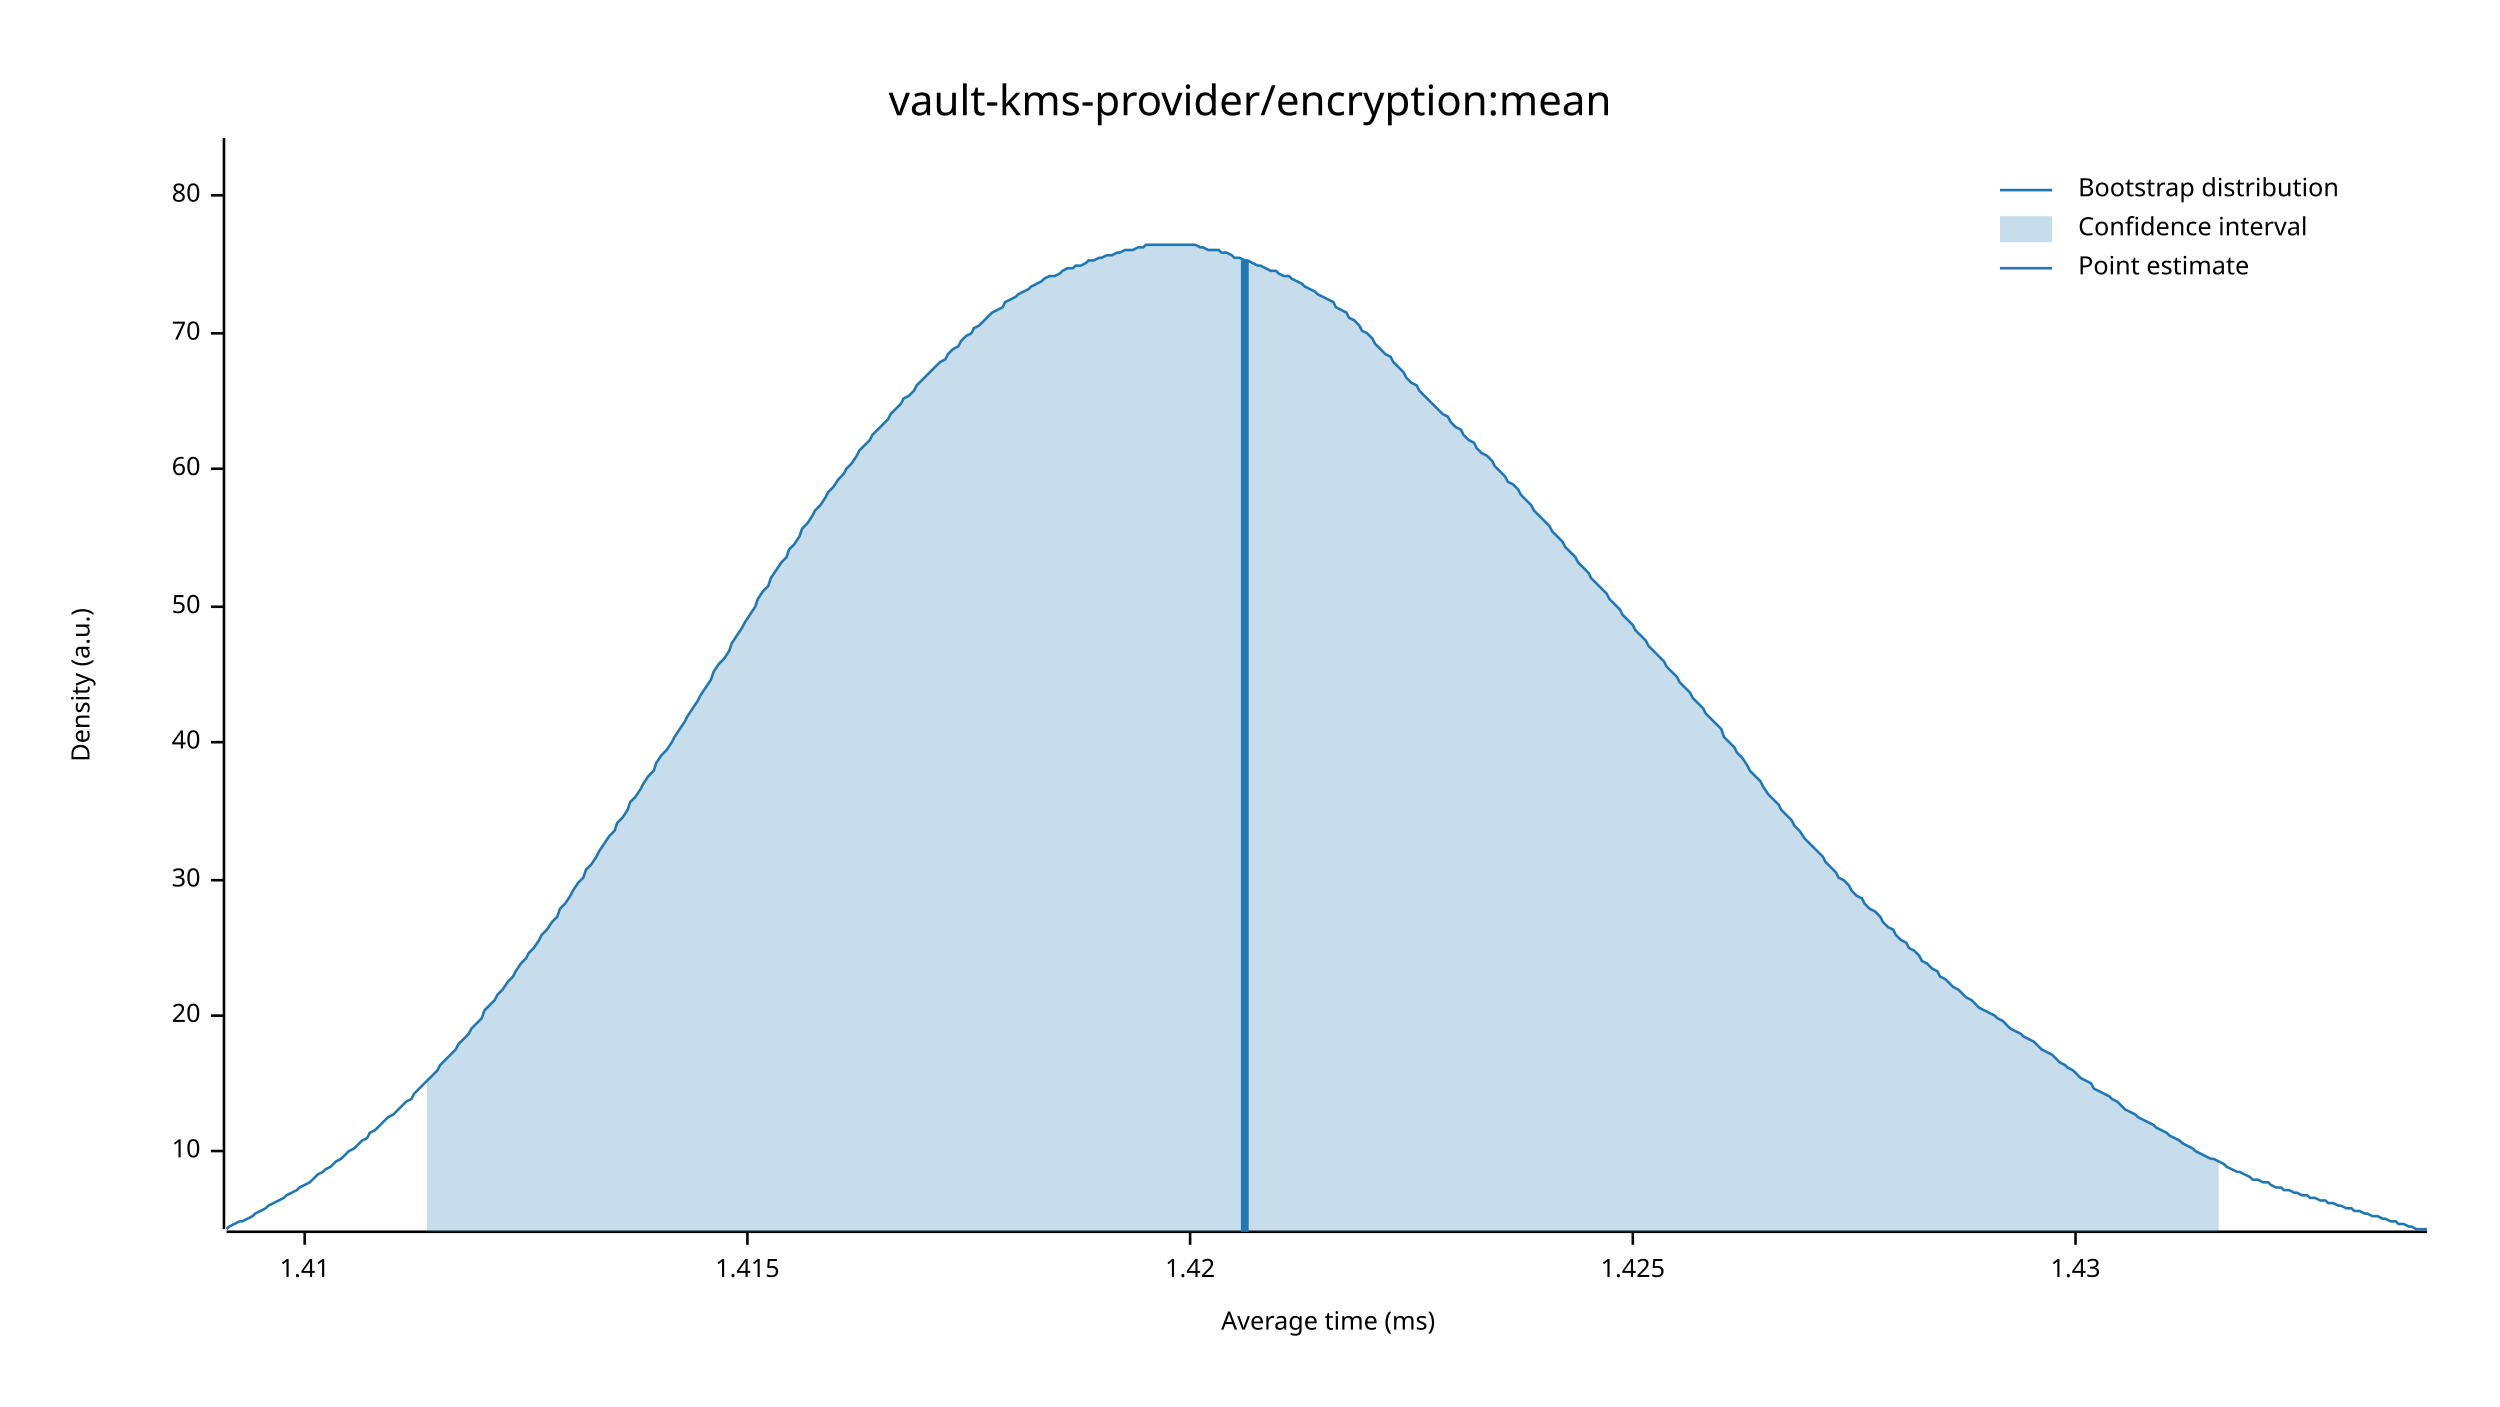
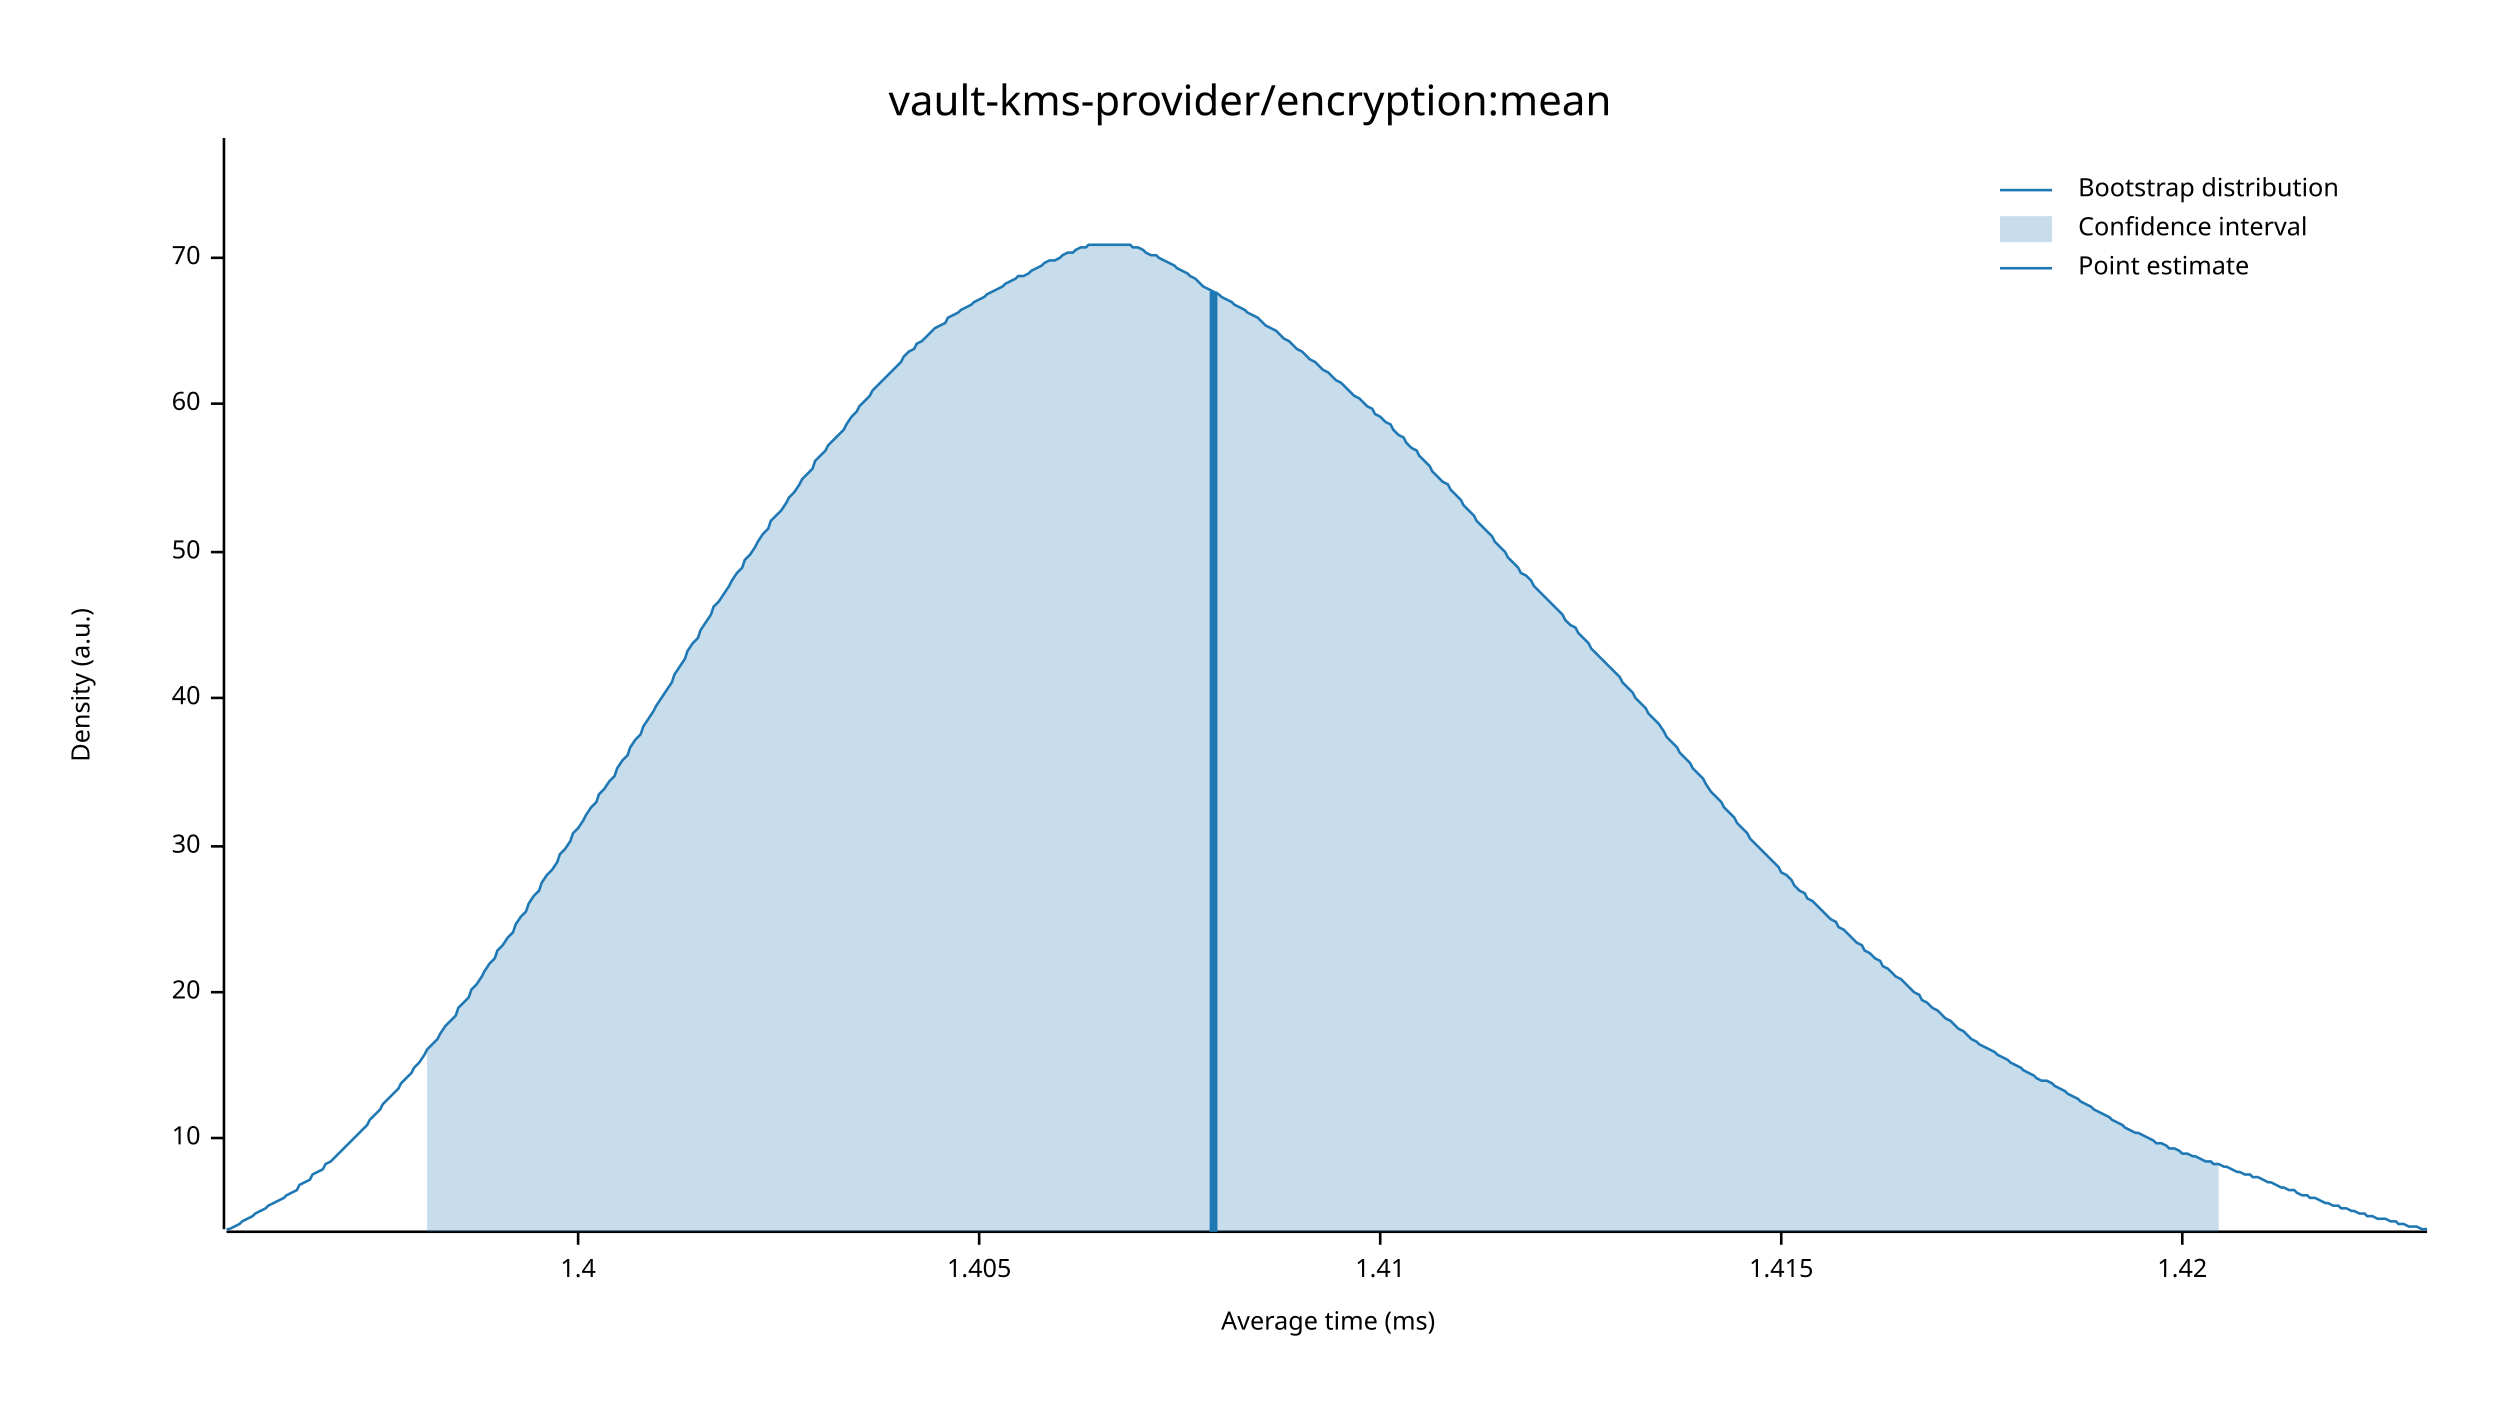
<svg xmlns="http://www.w3.org/2000/svg" width="960" height="540" viewBox="0 0 960 540">
  <text x="480" y="32" dy="0.76em" text-anchor="middle" font-family="sans-serif" font-size="16.129" opacity="1" fill="#000000">
vault-kms-provider/encryption:mean
</text>
  <text x="27" y="263" dy="0.76em" text-anchor="middle" font-family="sans-serif" font-size="9.677" opacity="1" fill="#000000" transform="rotate(270, 27, 263)">
Density (a.u.)
</text>
  <text x="510" y="513" dy="-0.5ex" text-anchor="middle" font-family="sans-serif" font-size="9.677" opacity="1" fill="#000000">
Average time (ms)
</text>
  <polyline fill="none" opacity="1" stroke="#000000" stroke-width="1" points="86,53 86,472 " />
-   <text x="77" y="442" dy="0.5ex" text-anchor="end" font-family="sans-serif" font-size="9.677" opacity="1" fill="#000000">
+   <text x="77" y="437" dy="0.5ex" text-anchor="end" font-family="sans-serif" font-size="9.677" opacity="1" fill="#000000">
10
</text>
-   <polyline fill="none" opacity="1" stroke="#000000" stroke-width="1" points="81,442 86,442 " />
-   <text x="77" y="390" dy="0.5ex" text-anchor="end" font-family="sans-serif" font-size="9.677" opacity="1" fill="#000000">
+   <polyline fill="none" opacity="1" stroke="#000000" stroke-width="1" points="81,437 86,437 " />
+   <text x="77" y="381" dy="0.5ex" text-anchor="end" font-family="sans-serif" font-size="9.677" opacity="1" fill="#000000">
20
</text>
-   <polyline fill="none" opacity="1" stroke="#000000" stroke-width="1" points="81,390 86,390 " />
-   <text x="77" y="338" dy="0.5ex" text-anchor="end" font-family="sans-serif" font-size="9.677" opacity="1" fill="#000000">
+   <polyline fill="none" opacity="1" stroke="#000000" stroke-width="1" points="81,381 86,381 " />
+   <text x="77" y="325" dy="0.5ex" text-anchor="end" font-family="sans-serif" font-size="9.677" opacity="1" fill="#000000">
30
</text>
-   <polyline fill="none" opacity="1" stroke="#000000" stroke-width="1" points="81,338 86,338 " />
-   <text x="77" y="285" dy="0.5ex" text-anchor="end" font-family="sans-serif" font-size="9.677" opacity="1" fill="#000000">
+   <polyline fill="none" opacity="1" stroke="#000000" stroke-width="1" points="81,325 86,325 " />
+   <text x="77" y="268" dy="0.5ex" text-anchor="end" font-family="sans-serif" font-size="9.677" opacity="1" fill="#000000">
40
</text>
-   <polyline fill="none" opacity="1" stroke="#000000" stroke-width="1" points="81,285 86,285 " />
-   <text x="77" y="233" dy="0.5ex" text-anchor="end" font-family="sans-serif" font-size="9.677" opacity="1" fill="#000000">
+   <polyline fill="none" opacity="1" stroke="#000000" stroke-width="1" points="81,268 86,268 " />
+   <text x="77" y="212" dy="0.5ex" text-anchor="end" font-family="sans-serif" font-size="9.677" opacity="1" fill="#000000">
50
</text>
-   <polyline fill="none" opacity="1" stroke="#000000" stroke-width="1" points="81,233 86,233 " />
-   <text x="77" y="180" dy="0.5ex" text-anchor="end" font-family="sans-serif" font-size="9.677" opacity="1" fill="#000000">
+   <polyline fill="none" opacity="1" stroke="#000000" stroke-width="1" points="81,212 86,212 " />
+   <text x="77" y="155" dy="0.5ex" text-anchor="end" font-family="sans-serif" font-size="9.677" opacity="1" fill="#000000">
60
</text>
-   <polyline fill="none" opacity="1" stroke="#000000" stroke-width="1" points="81,180 86,180 " />
-   <text x="77" y="128" dy="0.5ex" text-anchor="end" font-family="sans-serif" font-size="9.677" opacity="1" fill="#000000">
+   <polyline fill="none" opacity="1" stroke="#000000" stroke-width="1" points="81,155 86,155 " />
+   <text x="77" y="99" dy="0.5ex" text-anchor="end" font-family="sans-serif" font-size="9.677" opacity="1" fill="#000000">
70
</text>
-   <polyline fill="none" opacity="1" stroke="#000000" stroke-width="1" points="81,128 86,128 " />
-   <text x="77" y="75" dy="0.5ex" text-anchor="end" font-family="sans-serif" font-size="9.677" opacity="1" fill="#000000">
- 80
+   <polyline fill="none" opacity="1" stroke="#000000" stroke-width="1" points="81,99 86,99 " />
+   <polyline fill="none" opacity="1" stroke="#000000" stroke-width="1" points="87,473 932,473 " />
+   <text x="222" y="483" dy="0.76em" text-anchor="middle" font-family="sans-serif" font-size="9.677" opacity="1" fill="#000000">
+ 1.4
</text>
-   <polyline fill="none" opacity="1" stroke="#000000" stroke-width="1" points="81,75 86,75 " />
-   <polyline fill="none" opacity="1" stroke="#000000" stroke-width="1" points="87,473 932,473 " />
-   <text x="117" y="483" dy="0.76em" text-anchor="middle" font-family="sans-serif" font-size="9.677" opacity="1" fill="#000000">
+   <polyline fill="none" opacity="1" stroke="#000000" stroke-width="1" points="222,473 222,478 " />
+   <text x="376" y="483" dy="0.76em" text-anchor="middle" font-family="sans-serif" font-size="9.677" opacity="1" fill="#000000">
+ 1.405
+ </text>
+   <polyline fill="none" opacity="1" stroke="#000000" stroke-width="1" points="376,473 376,478 " />
+   <text x="530" y="483" dy="0.76em" text-anchor="middle" font-family="sans-serif" font-size="9.677" opacity="1" fill="#000000">
1.41
</text>
-   <polyline fill="none" opacity="1" stroke="#000000" stroke-width="1" points="117,473 117,478 " />
-   <text x="287" y="483" dy="0.76em" text-anchor="middle" font-family="sans-serif" font-size="9.677" opacity="1" fill="#000000">
+   <polyline fill="none" opacity="1" stroke="#000000" stroke-width="1" points="530,473 530,478 " />
+   <text x="684" y="483" dy="0.76em" text-anchor="middle" font-family="sans-serif" font-size="9.677" opacity="1" fill="#000000">
1.415
</text>
-   <polyline fill="none" opacity="1" stroke="#000000" stroke-width="1" points="287,473 287,478 " />
-   <text x="457" y="483" dy="0.76em" text-anchor="middle" font-family="sans-serif" font-size="9.677" opacity="1" fill="#000000">
+   <polyline fill="none" opacity="1" stroke="#000000" stroke-width="1" points="684,473 684,478 " />
+   <text x="838" y="483" dy="0.76em" text-anchor="middle" font-family="sans-serif" font-size="9.677" opacity="1" fill="#000000">
1.42
</text>
-   <polyline fill="none" opacity="1" stroke="#000000" stroke-width="1" points="457,473 457,478 " />
-   <text x="627" y="483" dy="0.76em" text-anchor="middle" font-family="sans-serif" font-size="9.677" opacity="1" fill="#000000">
- 1.425
- </text>
-   <polyline fill="none" opacity="1" stroke="#000000" stroke-width="1" points="627,473 627,478 " />
-   <text x="797" y="483" dy="0.76em" text-anchor="middle" font-family="sans-serif" font-size="9.677" opacity="1" fill="#000000">
- 1.43
- </text>
-   <polyline fill="none" opacity="1" stroke="#000000" stroke-width="1" points="797,473 797,478 " />
-   <polyline fill="none" opacity="1" stroke="#1F78B4" stroke-width="1" points="87,472 88,471 90,470 92,469 93,469 95,468 97,467 98,466 100,465 102,464 103,463 105,462 107,461 109,460 110,459 112,458 114,457 115,456 117,455 119,454 120,453 122,451 124,450 125,449 127,448 129,446 131,445 132,444 134,442 136,441 137,440 139,438 141,437 142,435 144,434 146,432 147,431 149,429 151,428 153,426 154,425 156,423 158,422 159,420 161,418 163,416 164,415 166,413 168,411 169,409 171,407 173,405 175,403 176,401 178,399 180,397 181,395 183,393 185,391 186,388 188,386 190,384 191,382 193,380 195,377 197,375 198,373 200,370 202,368 203,366 205,364 207,361 208,359 210,357 212,354 214,352 215,349 217,347 219,344 220,342 222,339 224,337 225,334 227,332 229,329 230,327 232,324 234,321 236,319 237,316 239,314 241,311 242,308 244,306 246,303 247,301 249,298 251,296 252,293 254,290 256,288 258,285 259,283 261,280 263,277 264,275 266,272 268,269 269,267 271,264 273,261 274,258 276,255 278,253 280,250 281,247 283,244 285,241 286,239 288,236 290,233 291,230 293,227 295,225 296,222 298,219 300,216 302,214 303,211 305,209 307,206 308,203 310,201 312,198 313,196 315,194 317,191 318,189 320,187 322,184 324,182 325,180 327,178 329,175 330,173 332,171 334,169 335,167 337,165 339,163 341,161 342,159 344,157 346,155 347,153 349,152 351,150 352,148 354,146 356,144 357,143 359,141 361,139 363,138 364,136 366,134 368,133 369,131 371,129 373,128 374,126 376,125 378,123 379,122 381,120 383,119 385,118 386,116 388,115 390,114 391,113 393,112 395,111 396,110 398,109 400,108 401,107 403,106 405,106 407,105 408,104 410,103 412,103 413,102 415,102 417,101 418,100 420,100 422,99 423,99 425,98 427,98 429,97 430,97 432,96 434,96 435,96 437,95 439,95 440,94 442,94 444,94 445,94 447,94 449,94 451,94 452,94 454,94 456,94 457,94 459,94 461,95 462,95 464,96 466,96 468,96 469,97 471,97 473,98 474,99 476,99 478,100 479,100 481,101 483,102 484,102 486,103 488,104 490,104 491,105 493,106 495,106 496,107 498,108 500,109 501,110 503,111 505,112 506,113 508,114 510,115 512,116 513,118 515,119 517,120 518,122 520,123 522,125 523,127 525,128 527,130 528,132 530,134 532,136 534,137 535,139 537,141 539,143 540,145 542,147 544,148 545,150 547,152 549,154 550,155 552,157 554,159 556,160 557,162 559,164 561,165 562,167 564,169 566,170 567,172 569,174 571,175 573,177 574,179 576,181 578,183 579,185 581,186 583,188 584,190 586,192 588,194 589,196 591,198 593,200 595,202 596,204 598,206 600,208 601,210 603,212 605,214 606,216 608,218 610,220 611,222 613,224 615,226 617,228 618,230 620,232 622,234 623,236 625,238 627,240 628,242 630,244 632,246 633,248 635,250 637,252 639,254 640,256 642,258 644,260 645,262 647,264 649,266 650,268 652,270 654,272 655,274 657,276 659,278 661,280 662,283 664,285 666,287 667,289 669,291 671,294 672,296 674,298 676,300 677,302 679,305 681,307 683,309 684,311 686,313 688,315 689,317 691,319 693,322 694,323 696,325 698,327 700,329 701,331 703,333 705,335 706,337 708,338 710,340 711,342 713,344 715,345 716,347 718,349 720,350 722,352 723,354 725,356 727,357 728,359 730,361 732,362 733,364 735,365 737,367 738,369 740,370 742,372 744,373 745,375 747,376 749,378 750,379 752,380 754,382 755,383 757,384 759,386 760,387 762,388 764,389 766,390 767,391 769,392 771,394 772,395 774,396 776,397 777,398 779,399 781,400 782,401 784,403 786,404 788,405 789,406 791,408 793,409 794,410 796,411 798,413 799,414 801,415 803,416 804,418 806,419 808,420 810,421 811,422 813,423 815,425 816,426 818,427 820,428 821,429 823,430 825,431 827,432 828,433 830,434 832,435 833,436 835,437 837,438 838,439 840,440 842,441 843,442 845,443 847,444 849,445 850,445 852,446 854,447 855,448 857,449 859,450 860,450 862,451 864,452 865,453 867,453 869,454 871,454 872,455 874,456 876,456 877,457 879,457 881,458 882,458 884,459 886,459 887,460 889,460 891,461 893,461 894,462 896,462 898,463 899,463 901,464 903,464 904,465 906,465 908,466 909,466 911,467 913,467 915,468 916,468 918,469 920,469 921,470 923,470 925,471 926,471 928,472 930,472 932,472 " />
-   <polygon opacity="0.25" fill="#1F78B4" points="164,415 166,413 168,411 169,409 171,407 173,405 175,403 176,401 178,399 180,397 181,395 183,393 185,391 186,388 188,386 190,384 191,382 193,380 195,377 197,375 198,373 200,370 202,368 203,366 205,364 207,361 208,359 210,357 212,354 214,352 215,349 217,347 219,344 220,342 222,339 224,337 225,334 227,332 229,329 230,327 232,324 234,321 236,319 237,316 239,314 241,311 242,308 244,306 246,303 247,301 249,298 251,296 252,293 254,290 256,288 258,285 259,283 261,280 263,277 264,275 266,272 268,269 269,267 271,264 273,261 274,258 276,255 278,253 280,250 281,247 283,244 285,241 286,239 288,236 290,233 291,230 293,227 295,225 296,222 298,219 300,216 302,214 303,211 305,209 307,206 308,203 310,201 312,198 313,196 315,194 317,191 318,189 320,187 322,184 324,182 325,180 327,178 329,175 330,173 332,171 334,169 335,167 337,165 339,163 341,161 342,159 344,157 346,155 347,153 349,152 351,150 352,148 354,146 356,144 357,143 359,141 361,139 363,138 364,136 366,134 368,133 369,131 371,129 373,128 374,126 376,125 378,123 379,122 381,120 383,119 385,118 386,116 388,115 390,114 391,113 393,112 395,111 396,110 398,109 400,108 401,107 403,106 405,106 407,105 408,104 410,103 412,103 413,102 415,102 417,101 418,100 420,100 422,99 423,99 425,98 427,98 429,97 430,97 432,96 434,96 435,96 437,95 439,95 440,94 442,94 444,94 445,94 447,94 449,94 451,94 452,94 454,94 456,94 457,94 459,94 461,95 462,95 464,96 466,96 468,96 469,97 471,97 473,98 474,99 476,99 478,100 479,100 481,101 483,102 484,102 486,103 488,104 490,104 491,105 493,106 495,106 496,107 498,108 500,109 501,110 503,111 505,112 506,113 508,114 510,115 512,116 513,118 515,119 517,120 518,122 520,123 522,125 523,127 525,128 527,130 528,132 530,134 532,136 534,137 535,139 537,141 539,143 540,145 542,147 544,148 545,150 547,152 549,154 550,155 552,157 554,159 556,160 557,162 559,164 561,165 562,167 564,169 566,170 567,172 569,174 571,175 573,177 574,179 576,181 578,183 579,185 581,186 583,188 584,190 586,192 588,194 589,196 591,198 593,200 595,202 596,204 598,206 600,208 601,210 603,212 605,214 606,216 608,218 610,220 611,222 613,224 615,226 617,228 618,230 620,232 622,234 623,236 625,238 627,240 628,242 630,244 632,246 633,248 635,250 637,252 639,254 640,256 642,258 644,260 645,262 647,264 649,266 650,268 652,270 654,272 655,274 657,276 659,278 661,280 662,283 664,285 666,287 667,289 669,291 671,294 672,296 674,298 676,300 677,302 679,305 681,307 683,309 684,311 686,313 688,315 689,317 691,319 693,322 694,323 696,325 698,327 700,329 701,331 703,333 705,335 706,337 708,338 710,340 711,342 713,344 715,345 716,347 718,349 720,350 722,352 723,354 725,356 727,357 728,359 730,361 732,362 733,364 735,365 737,367 738,369 740,370 742,372 744,373 745,375 747,376 749,378 750,379 752,380 754,382 755,383 757,384 759,386 760,387 762,388 764,389 766,390 767,391 769,392 771,394 772,395 774,396 776,397 777,398 779,399 781,400 782,401 784,403 786,404 788,405 789,406 791,408 793,409 794,410 796,411 798,413 799,414 801,415 803,416 804,418 806,419 808,420 810,421 811,422 813,423 815,425 816,426 818,427 820,428 821,429 823,430 825,431 827,432 828,433 830,434 832,435 833,436 835,437 837,438 838,439 840,440 842,441 843,442 845,443 847,444 849,445 850,445 852,446 852,473 164,473 " />
-   <polyline fill="none" opacity="1" stroke="#1F78B4" stroke-width="3" points="478,473 478,100 " />
+   <polyline fill="none" opacity="1" stroke="#000000" stroke-width="1" points="838,473 838,478 " />
+   <polyline fill="none" opacity="1" stroke="#1F78B4" stroke-width="1" points="87,472 88,472 90,471 92,470 93,469 95,468 97,467 98,466 100,465 102,464 103,463 105,462 107,461 109,460 110,459 112,458 114,457 115,455 117,454 119,453 120,451 122,450 124,449 125,447 127,446 129,444 131,442 132,441 134,439 136,437 137,436 139,434 141,432 142,430 144,428 146,426 147,424 149,422 151,420 153,418 154,416 156,414 158,412 159,410 161,408 163,405 164,403 166,401 168,399 169,397 171,394 173,392 175,390 176,387 178,385 180,383 181,380 183,378 185,375 186,373 188,370 190,368 191,365 193,363 195,360 197,358 198,355 200,352 202,350 203,347 205,344 207,342 208,339 210,336 212,334 214,331 215,328 217,326 219,323 220,320 222,318 224,315 225,313 227,310 229,308 230,305 232,303 234,300 236,298 237,295 239,292 241,290 242,287 244,284 246,282 247,279 249,276 251,273 252,271 254,268 256,265 258,262 259,259 261,256 263,253 264,250 266,247 268,245 269,242 271,239 273,236 274,233 276,231 278,228 280,225 281,223 283,220 285,218 286,215 288,213 290,210 291,208 293,205 295,203 296,200 298,198 300,196 302,193 303,191 305,189 307,186 308,184 310,182 312,180 313,177 315,175 317,173 318,171 320,169 322,167 324,165 325,163 327,160 329,158 330,156 332,154 334,152 335,150 337,148 339,146 341,144 342,143 344,141 346,139 347,137 349,135 351,134 352,132 354,131 356,129 357,128 359,126 361,125 363,124 364,122 366,121 368,120 369,119 371,118 373,117 374,116 376,115 378,114 379,113 381,112 383,111 385,110 386,109 388,108 390,107 391,106 393,106 395,105 396,104 398,103 400,102 401,101 403,100 405,100 407,99 408,98 410,97 412,97 413,96 415,95 417,95 418,94 420,94 422,94 423,94 425,94 427,94 429,94 430,94 432,94 434,94 435,95 437,95 439,96 440,97 442,98 444,98 445,99 447,100 449,101 451,102 452,103 454,104 456,105 457,106 459,107 461,109 462,110 464,111 466,112 468,113 469,114 471,115 473,116 474,117 476,118 478,119 479,120 481,121 483,122 484,123 486,125 488,126 490,127 491,128 493,130 495,131 496,132 498,134 500,135 501,136 503,138 505,139 506,140 508,142 510,143 512,145 513,146 515,147 517,149 518,150 520,152 522,153 523,154 525,156 527,157 528,159 530,160 532,162 534,163 535,165 537,167 539,168 540,170 542,172 544,173 545,175 547,177 549,179 550,181 552,183 554,185 556,186 557,188 559,190 561,192 562,194 564,196 566,198 567,200 569,202 571,204 573,206 574,208 576,210 578,212 579,214 581,216 583,218 584,220 586,221 588,223 589,225 591,227 593,229 595,231 596,232 598,234 600,236 601,238 603,240 605,241 606,243 608,245 610,247 611,249 613,251 615,253 617,255 618,256 620,258 622,260 623,262 625,264 627,266 628,268 630,270 632,272 633,274 635,276 637,278 639,281 640,283 642,285 644,287 645,289 647,291 649,293 650,295 652,297 654,299 655,301 657,304 659,306 661,308 662,310 664,312 666,314 667,316 669,318 671,320 672,322 674,324 676,326 677,327 679,329 681,331 683,333 684,335 686,336 688,338 689,340 691,342 693,343 694,345 696,346 698,348 700,350 701,351 703,353 705,354 706,356 708,357 710,359 711,360 713,362 715,363 716,365 718,366 720,368 722,369 723,371 725,372 727,374 728,375 730,376 732,378 733,379 735,381 737,382 738,384 740,385 742,387 744,388 745,389 747,391 749,392 750,393 752,395 754,396 755,397 757,399 759,400 760,401 762,402 764,403 766,404 767,405 769,406 771,407 772,408 774,409 776,410 777,411 779,412 781,413 782,414 784,415 786,415 788,416 789,417 791,418 793,419 794,420 796,421 798,422 799,423 801,424 803,425 804,426 806,427 808,428 810,429 811,430 813,431 815,432 816,433 818,434 820,435 821,435 823,436 825,437 827,438 828,439 830,439 832,440 833,441 835,441 837,442 838,443 840,443 842,444 843,444 845,445 847,446 849,446 850,447 852,447 854,448 855,448 857,449 859,450 860,450 862,451 864,451 865,452 867,452 869,453 871,454 872,454 874,455 876,456 877,456 879,457 881,457 882,458 884,459 886,459 887,460 889,460 891,461 893,462 894,462 896,463 898,463 899,464 901,464 903,465 904,465 906,466 908,466 909,467 911,467 913,468 915,468 916,468 918,469 920,469 921,470 923,470 925,471 926,471 928,471 930,472 932,472 " />
+   <polygon opacity="0.25" fill="#1F78B4" points="164,403 166,401 168,399 169,397 171,394 173,392 175,390 176,387 178,385 180,383 181,380 183,378 185,375 186,373 188,370 190,368 191,365 193,363 195,360 197,358 198,355 200,352 202,350 203,347 205,344 207,342 208,339 210,336 212,334 214,331 215,328 217,326 219,323 220,320 222,318 224,315 225,313 227,310 229,308 230,305 232,303 234,300 236,298 237,295 239,292 241,290 242,287 244,284 246,282 247,279 249,276 251,273 252,271 254,268 256,265 258,262 259,259 261,256 263,253 264,250 266,247 268,245 269,242 271,239 273,236 274,233 276,231 278,228 280,225 281,223 283,220 285,218 286,215 288,213 290,210 291,208 293,205 295,203 296,200 298,198 300,196 302,193 303,191 305,189 307,186 308,184 310,182 312,180 313,177 315,175 317,173 318,171 320,169 322,167 324,165 325,163 327,160 329,158 330,156 332,154 334,152 335,150 337,148 339,146 341,144 342,143 344,141 346,139 347,137 349,135 351,134 352,132 354,131 356,129 357,128 359,126 361,125 363,124 364,122 366,121 368,120 369,119 371,118 373,117 374,116 376,115 378,114 379,113 381,112 383,111 385,110 386,109 388,108 390,107 391,106 393,106 395,105 396,104 398,103 400,102 401,101 403,100 405,100 407,99 408,98 410,97 412,97 413,96 415,95 417,95 418,94 420,94 422,94 423,94 425,94 427,94 429,94 430,94 432,94 434,94 435,95 437,95 439,96 440,97 442,98 444,98 445,99 447,100 449,101 451,102 452,103 454,104 456,105 457,106 459,107 461,109 462,110 464,111 466,112 468,113 469,114 471,115 473,116 474,117 476,118 478,119 479,120 481,121 483,122 484,123 486,125 488,126 490,127 491,128 493,130 495,131 496,132 498,134 500,135 501,136 503,138 505,139 506,140 508,142 510,143 512,145 513,146 515,147 517,149 518,150 520,152 522,153 523,154 525,156 527,157 528,159 530,160 532,162 534,163 535,165 537,167 539,168 540,170 542,172 544,173 545,175 547,177 549,179 550,181 552,183 554,185 556,186 557,188 559,190 561,192 562,194 564,196 566,198 567,200 569,202 571,204 573,206 574,208 576,210 578,212 579,214 581,216 583,218 584,220 586,221 588,223 589,225 591,227 593,229 595,231 596,232 598,234 600,236 601,238 603,240 605,241 606,243 608,245 610,247 611,249 613,251 615,253 617,255 618,256 620,258 622,260 623,262 625,264 627,266 628,268 630,270 632,272 633,274 635,276 637,278 639,281 640,283 642,285 644,287 645,289 647,291 649,293 650,295 652,297 654,299 655,301 657,304 659,306 661,308 662,310 664,312 666,314 667,316 669,318 671,320 672,322 674,324 676,326 677,327 679,329 681,331 683,333 684,335 686,336 688,338 689,340 691,342 693,343 694,345 696,346 698,348 700,350 701,351 703,353 705,354 706,356 708,357 710,359 711,360 713,362 715,363 716,365 718,366 720,368 722,369 723,371 725,372 727,374 728,375 730,376 732,378 733,379 735,381 737,382 738,384 740,385 742,387 744,388 745,389 747,391 749,392 750,393 752,395 754,396 755,397 757,399 759,400 760,401 762,402 764,403 766,404 767,405 769,406 771,407 772,408 774,409 776,410 777,411 779,412 781,413 782,414 784,415 786,415 788,416 789,417 791,418 793,419 794,420 796,421 798,422 799,423 801,424 803,425 804,426 806,427 808,428 810,429 811,430 813,431 815,432 816,433 818,434 820,435 821,435 823,436 825,437 827,438 828,439 830,439 832,440 833,441 835,441 837,442 838,443 840,443 842,444 843,444 845,445 847,446 849,446 850,447 852,447 852,473 164,473 " />
+   <polyline fill="none" opacity="1" stroke="#1F78B4" stroke-width="3" points="466,473 466,112 " />
  <text x="798" y="68" dy="0.76em" text-anchor="start" font-family="sans-serif" font-size="9.677" opacity="1" fill="#000000">
Bootstrap distribution
</text>
  <text x="798" y="83" dy="0.76em" text-anchor="start" font-family="sans-serif" font-size="9.677" opacity="1" fill="#000000">
Confidence interval
</text>
  <text x="798" y="98" dy="0.76em" text-anchor="start" font-family="sans-serif" font-size="9.677" opacity="1" fill="#000000">
Point estimate
</text>
  <polyline fill="none" opacity="1" stroke="#1F78B4" stroke-width="1" points="768,73 788,73 " />
  <rect x="768" y="83" width="20" height="10" opacity="0.25" fill="#1F78B4" stroke="none" />
  <polyline fill="none" opacity="1" stroke="#1F78B4" stroke-width="1" points="768,103 788,103 " />
</svg>
